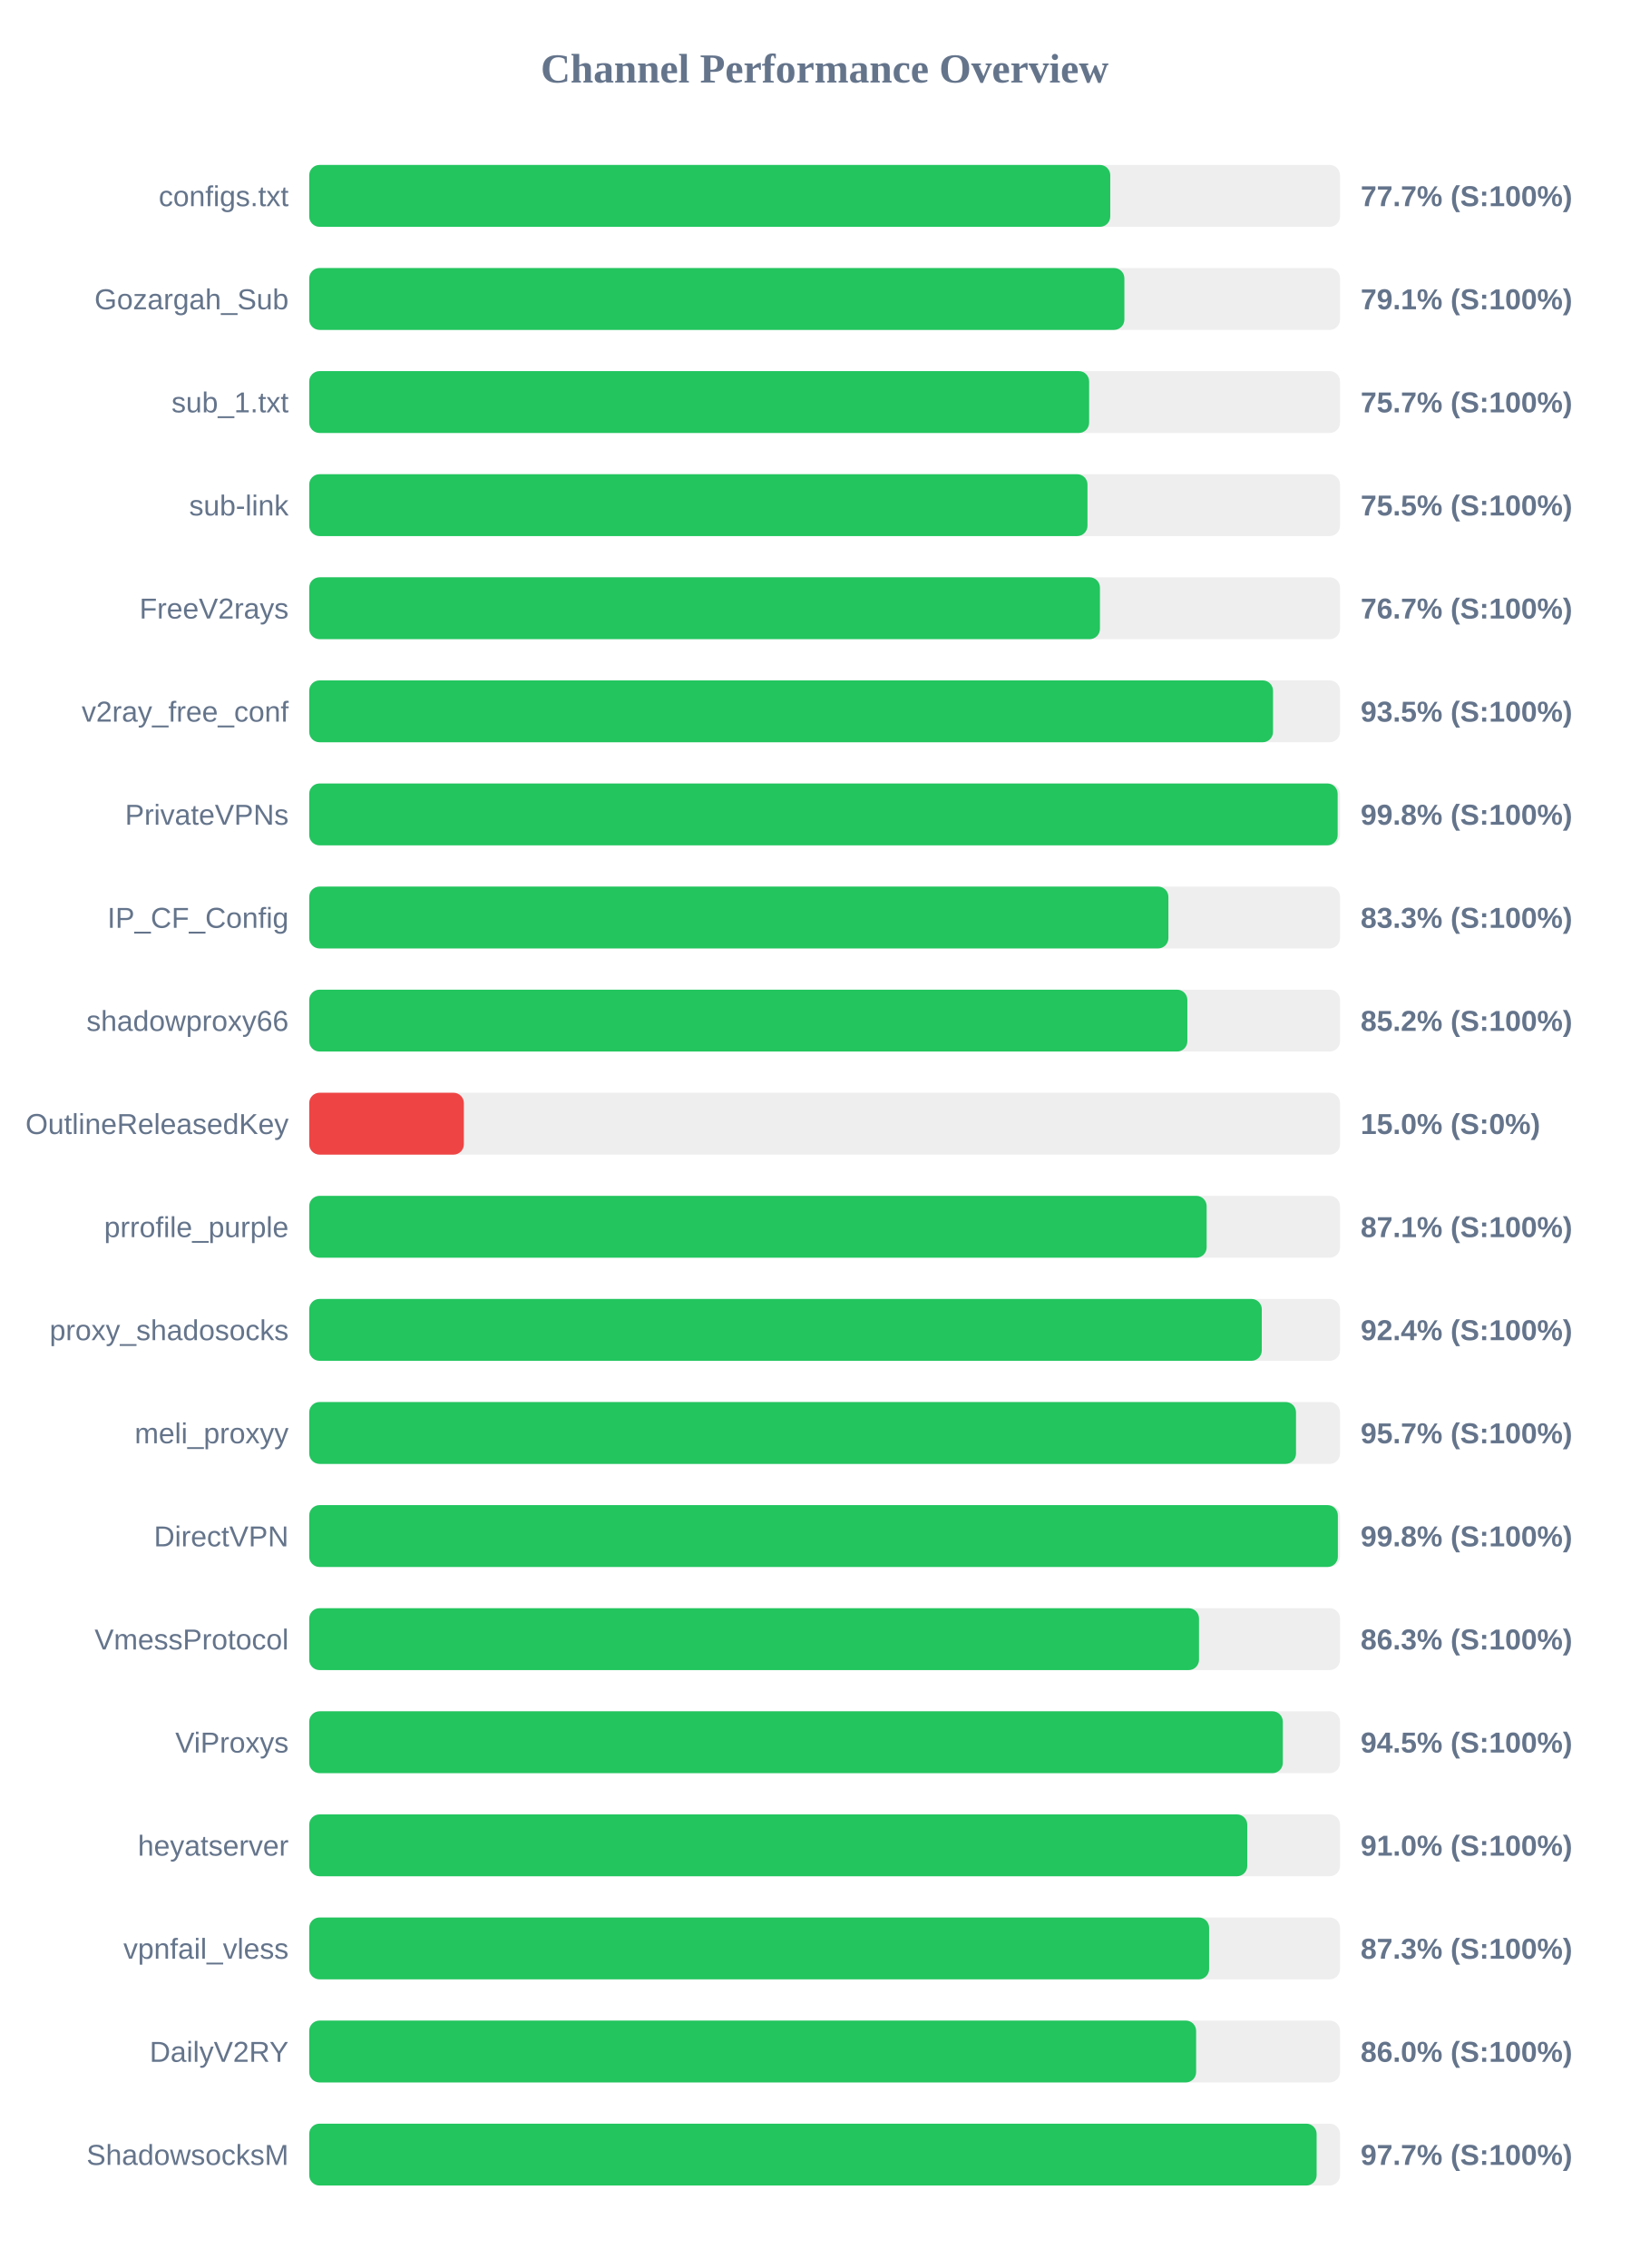
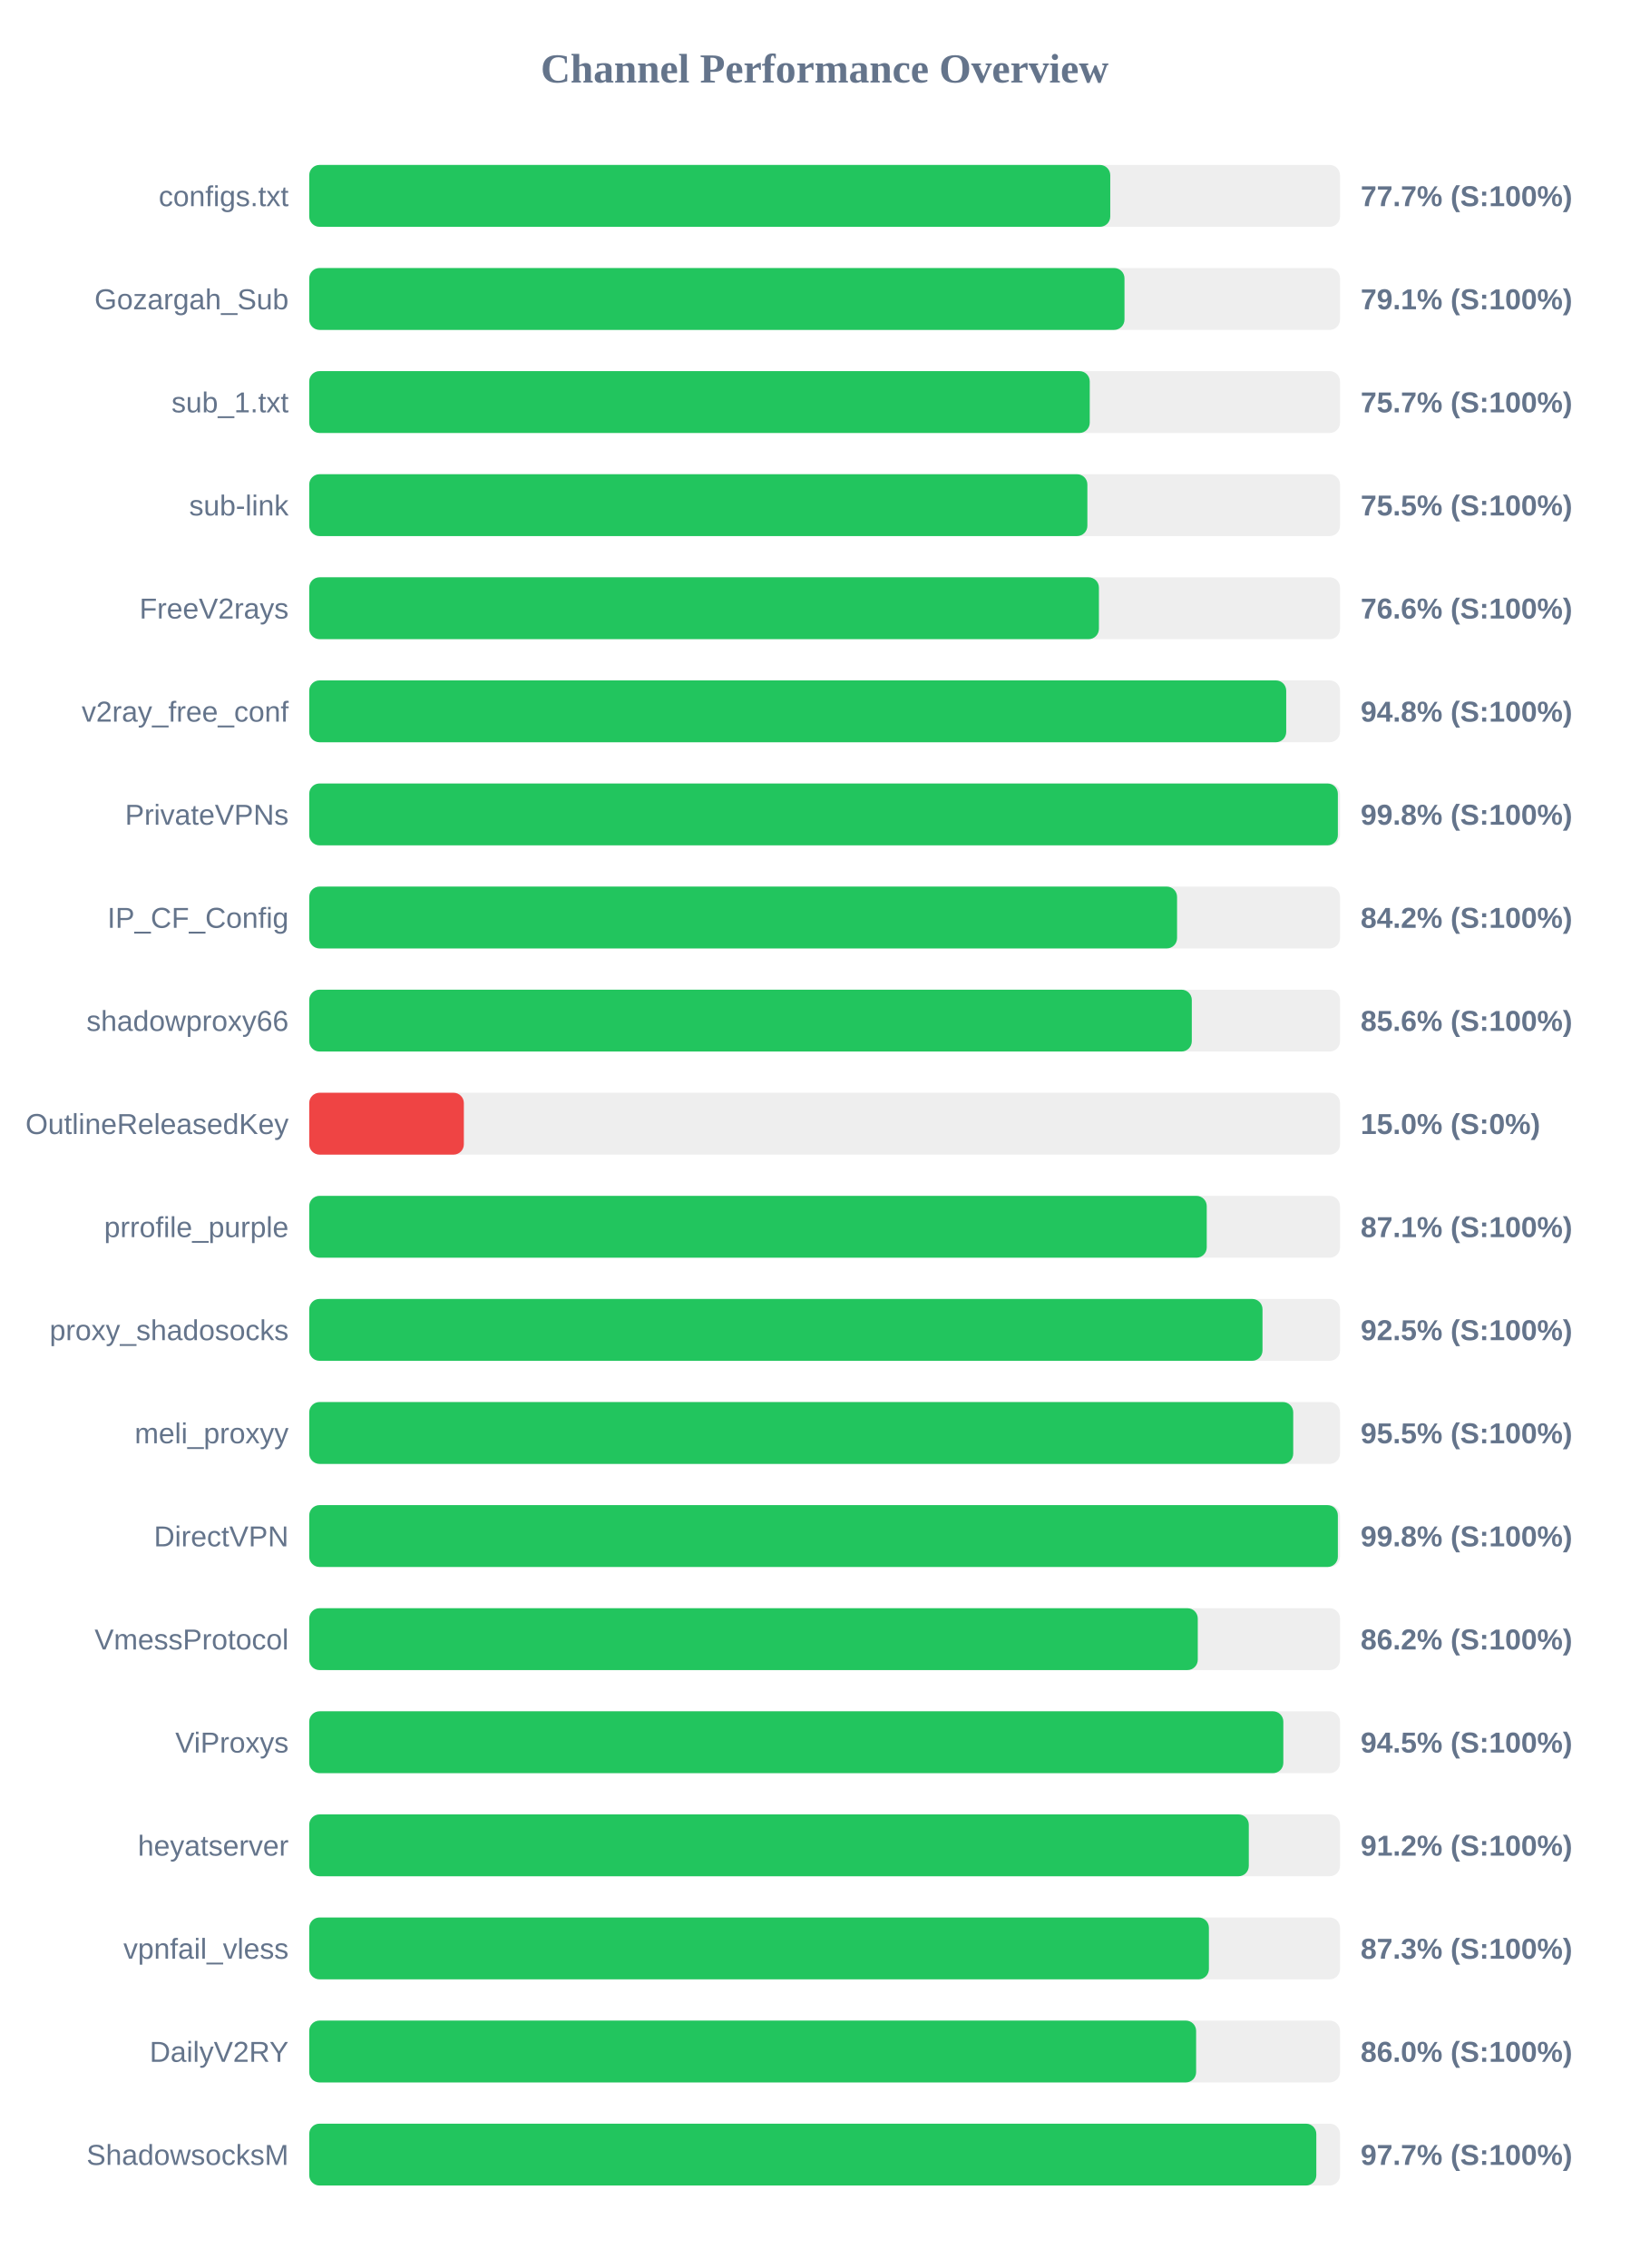
<svg xmlns="http://www.w3.org/2000/svg" width="800" height="1100" version="1.1">
  <style>
        .row { font: 14px Arial; fill: #64748b; }
        .score { font: bold 14px Arial; fill: #64748b; }
    </style>
  <text x="400" y="40" text-anchor="middle" font-size="20px" font-weight="bold" fill="#64748b">Channel Performance Overview</text>
  <rect x="150" y="80" width="500" height="30" fill="#eee" rx="5" />
  <rect x="150" y="80" width="388.55" height="30" fill="#22c55e" rx="5" />
  <text x="140" y="100" text-anchor="end" class="row">configs.txt</text>
  <text x="660" y="100" text-anchor="start" class="score">77.7% (S:100%)</text>
  <rect x="150" y="130" width="500" height="30" fill="#eee" rx="5" />
-   <rect x="150" y="130" width="395.4" height="30" fill="#22c55e" rx="5" />
+   <rect x="150" y="130" width="395.45" height="30" fill="#22c55e" rx="5" />
  <text x="140" y="150" text-anchor="end" class="row">Gozargah_Sub</text>
  <text x="660" y="150" text-anchor="start" class="score">79.1% (S:100%)</text>
  <rect x="150" y="180" width="500" height="30" fill="#eee" rx="5" />
-   <rect x="150" y="180" width="378.3" height="30" fill="#22c55e" rx="5" />
+   <rect x="150" y="180" width="378.6" height="30" fill="#22c55e" rx="5" />
  <text x="140" y="200" text-anchor="end" class="row">sub_1.txt</text>
  <text x="660" y="200" text-anchor="start" class="score">75.7% (S:100%)</text>
  <rect x="150" y="230" width="500" height="30" fill="#eee" rx="5" />
-   <rect x="150" y="230" width="377.5" height="30" fill="#22c55e" rx="5" />
+   <rect x="150" y="230" width="377.45" height="30" fill="#22c55e" rx="5" />
  <text x="140" y="250" text-anchor="end" class="row">sub-link</text>
  <text x="660" y="250" text-anchor="start" class="score">75.5% (S:100%)</text>
  <rect x="150" y="280" width="500" height="30" fill="#eee" rx="5" />
-   <rect x="150" y="280" width="383.55" height="30" fill="#22c55e" rx="5" />
+   <rect x="150" y="280" width="383.05" height="30" fill="#22c55e" rx="5" />
  <text x="140" y="300" text-anchor="end" class="row">FreeV2rays</text>
-   <text x="660" y="300" text-anchor="start" class="score">76.7% (S:100%)</text>
+   <text x="660" y="300" text-anchor="start" class="score">76.6% (S:100%)</text>
  <rect x="150" y="330" width="500" height="30" fill="#eee" rx="5" />
-   <rect x="150" y="330" width="467.5" height="30" fill="#22c55e" rx="5" />
+   <rect x="150" y="330" width="473.9" height="30" fill="#22c55e" rx="5" />
  <text x="140" y="350" text-anchor="end" class="row">v2ray_free_conf</text>
-   <text x="660" y="350" text-anchor="start" class="score">93.5% (S:100%)</text>
+   <text x="660" y="350" text-anchor="start" class="score">94.8% (S:100%)</text>
  <rect x="150" y="380" width="500" height="30" fill="#eee" rx="5" />
-   <rect x="150" y="380" width="498.85" height="30" fill="#22c55e" rx="5" />
+   <rect x="150" y="380" width="498.95" height="30" fill="#22c55e" rx="5" />
  <text x="140" y="400" text-anchor="end" class="row">PrivateVPNs</text>
  <text x="660" y="400" text-anchor="start" class="score">99.8% (S:100%)</text>
  <rect x="150" y="430" width="500" height="30" fill="#eee" rx="5" />
-   <rect x="150" y="430" width="416.75" height="30" fill="#22c55e" rx="5" />
+   <rect x="150" y="430" width="420.95" height="30" fill="#22c55e" rx="5" />
  <text x="140" y="450" text-anchor="end" class="row">IP_CF_Config</text>
-   <text x="660" y="450" text-anchor="start" class="score">83.3% (S:100%)</text>
+   <text x="660" y="450" text-anchor="start" class="score">84.2% (S:100%)</text>
  <rect x="150" y="480" width="500" height="30" fill="#eee" rx="5" />
-   <rect x="150" y="480" width="425.95" height="30" fill="#22c55e" rx="5" />
+   <rect x="150" y="480" width="428.1" height="30" fill="#22c55e" rx="5" />
  <text x="140" y="500" text-anchor="end" class="row">shadowproxy66</text>
-   <text x="660" y="500" text-anchor="start" class="score">85.2% (S:100%)</text>
+   <text x="660" y="500" text-anchor="start" class="score">85.6% (S:100%)</text>
  <rect x="150" y="530" width="500" height="30" fill="#eee" rx="5" />
  <rect x="150" y="530" width="75.0" height="30" fill="#ef4444" rx="5" />
  <text x="140" y="550" text-anchor="end" class="row">OutlineReleasedKey</text>
  <text x="660" y="550" text-anchor="start" class="score">15.0% (S:0%)</text>
  <rect x="150" y="580" width="500" height="30" fill="#eee" rx="5" />
-   <rect x="150" y="580" width="435.3" height="30" fill="#22c55e" rx="5" />
+   <rect x="150" y="580" width="435.35" height="30" fill="#22c55e" rx="5" />
  <text x="140" y="600" text-anchor="end" class="row">prrofile_purple</text>
  <text x="660" y="600" text-anchor="start" class="score">87.1% (S:100%)</text>
  <rect x="150" y="630" width="500" height="30" fill="#eee" rx="5" />
-   <rect x="150" y="630" width="462.05" height="30" fill="#22c55e" rx="5" />
+   <rect x="150" y="630" width="462.4" height="30" fill="#22c55e" rx="5" />
  <text x="140" y="650" text-anchor="end" class="row">proxy_shadosocks</text>
-   <text x="660" y="650" text-anchor="start" class="score">92.4% (S:100%)</text>
+   <text x="660" y="650" text-anchor="start" class="score">92.5% (S:100%)</text>
  <rect x="150" y="680" width="500" height="30" fill="#eee" rx="5" />
-   <rect x="150" y="680" width="478.65" height="30" fill="#22c55e" rx="5" />
+   <rect x="150" y="680" width="477.3" height="30" fill="#22c55e" rx="5" />
  <text x="140" y="700" text-anchor="end" class="row">meli_proxyy</text>
-   <text x="660" y="700" text-anchor="start" class="score">95.7% (S:100%)</text>
+   <text x="660" y="700" text-anchor="start" class="score">95.5% (S:100%)</text>
  <rect x="150" y="730" width="500" height="30" fill="#eee" rx="5" />
  <rect x="150" y="730" width="498.95" height="30" fill="#22c55e" rx="5" />
  <text x="140" y="750" text-anchor="end" class="row">DirectVPN</text>
  <text x="660" y="750" text-anchor="start" class="score">99.8% (S:100%)</text>
  <rect x="150" y="780" width="500" height="30" fill="#eee" rx="5" />
-   <rect x="150" y="780" width="431.6" height="30" fill="#22c55e" rx="5" />
+   <rect x="150" y="780" width="431.0" height="30" fill="#22c55e" rx="5" />
  <text x="140" y="800" text-anchor="end" class="row">VmessProtocol</text>
-   <text x="660" y="800" text-anchor="start" class="score">86.3% (S:100%)</text>
+   <text x="660" y="800" text-anchor="start" class="score">86.2% (S:100%)</text>
  <rect x="150" y="830" width="500" height="30" fill="#eee" rx="5" />
-   <rect x="150" y="830" width="472.25" height="30" fill="#22c55e" rx="5" />
+   <rect x="150" y="830" width="472.5" height="30" fill="#22c55e" rx="5" />
  <text x="140" y="850" text-anchor="end" class="row">ViProxys</text>
  <text x="660" y="850" text-anchor="start" class="score">94.5% (S:100%)</text>
  <rect x="150" y="880" width="500" height="30" fill="#eee" rx="5" />
-   <rect x="150" y="880" width="455.0" height="30" fill="#22c55e" rx="5" />
+   <rect x="150" y="880" width="455.75" height="30" fill="#22c55e" rx="5" />
  <text x="140" y="900" text-anchor="end" class="row">heyatserver</text>
-   <text x="660" y="900" text-anchor="start" class="score">91.0% (S:100%)</text>
+   <text x="660" y="900" text-anchor="start" class="score">91.2% (S:100%)</text>
  <rect x="150" y="930" width="500" height="30" fill="#eee" rx="5" />
-   <rect x="150" y="930" width="436.5" height="30" fill="#22c55e" rx="5" />
+   <rect x="150" y="930" width="436.4" height="30" fill="#22c55e" rx="5" />
  <text x="140" y="950" text-anchor="end" class="row">vpnfail_vless</text>
  <text x="660" y="950" text-anchor="start" class="score">87.3% (S:100%)</text>
  <rect x="150" y="980" width="500" height="30" fill="#eee" rx="5" />
  <rect x="150" y="980" width="430.2" height="30" fill="#22c55e" rx="5" />
  <text x="140" y="1000" text-anchor="end" class="row">DailyV2RY</text>
  <text x="660" y="1000" text-anchor="start" class="score">86.0% (S:100%)</text>
  <rect x="150" y="1030" width="500" height="30" fill="#eee" rx="5" />
-   <rect x="150" y="1030" width="488.65" height="30" fill="#22c55e" rx="5" />
+   <rect x="150" y="1030" width="488.5" height="30" fill="#22c55e" rx="5" />
  <text x="140" y="1050" text-anchor="end" class="row">ShadowsocksM</text>
  <text x="660" y="1050" text-anchor="start" class="score">97.7% (S:100%)</text>
</svg>
